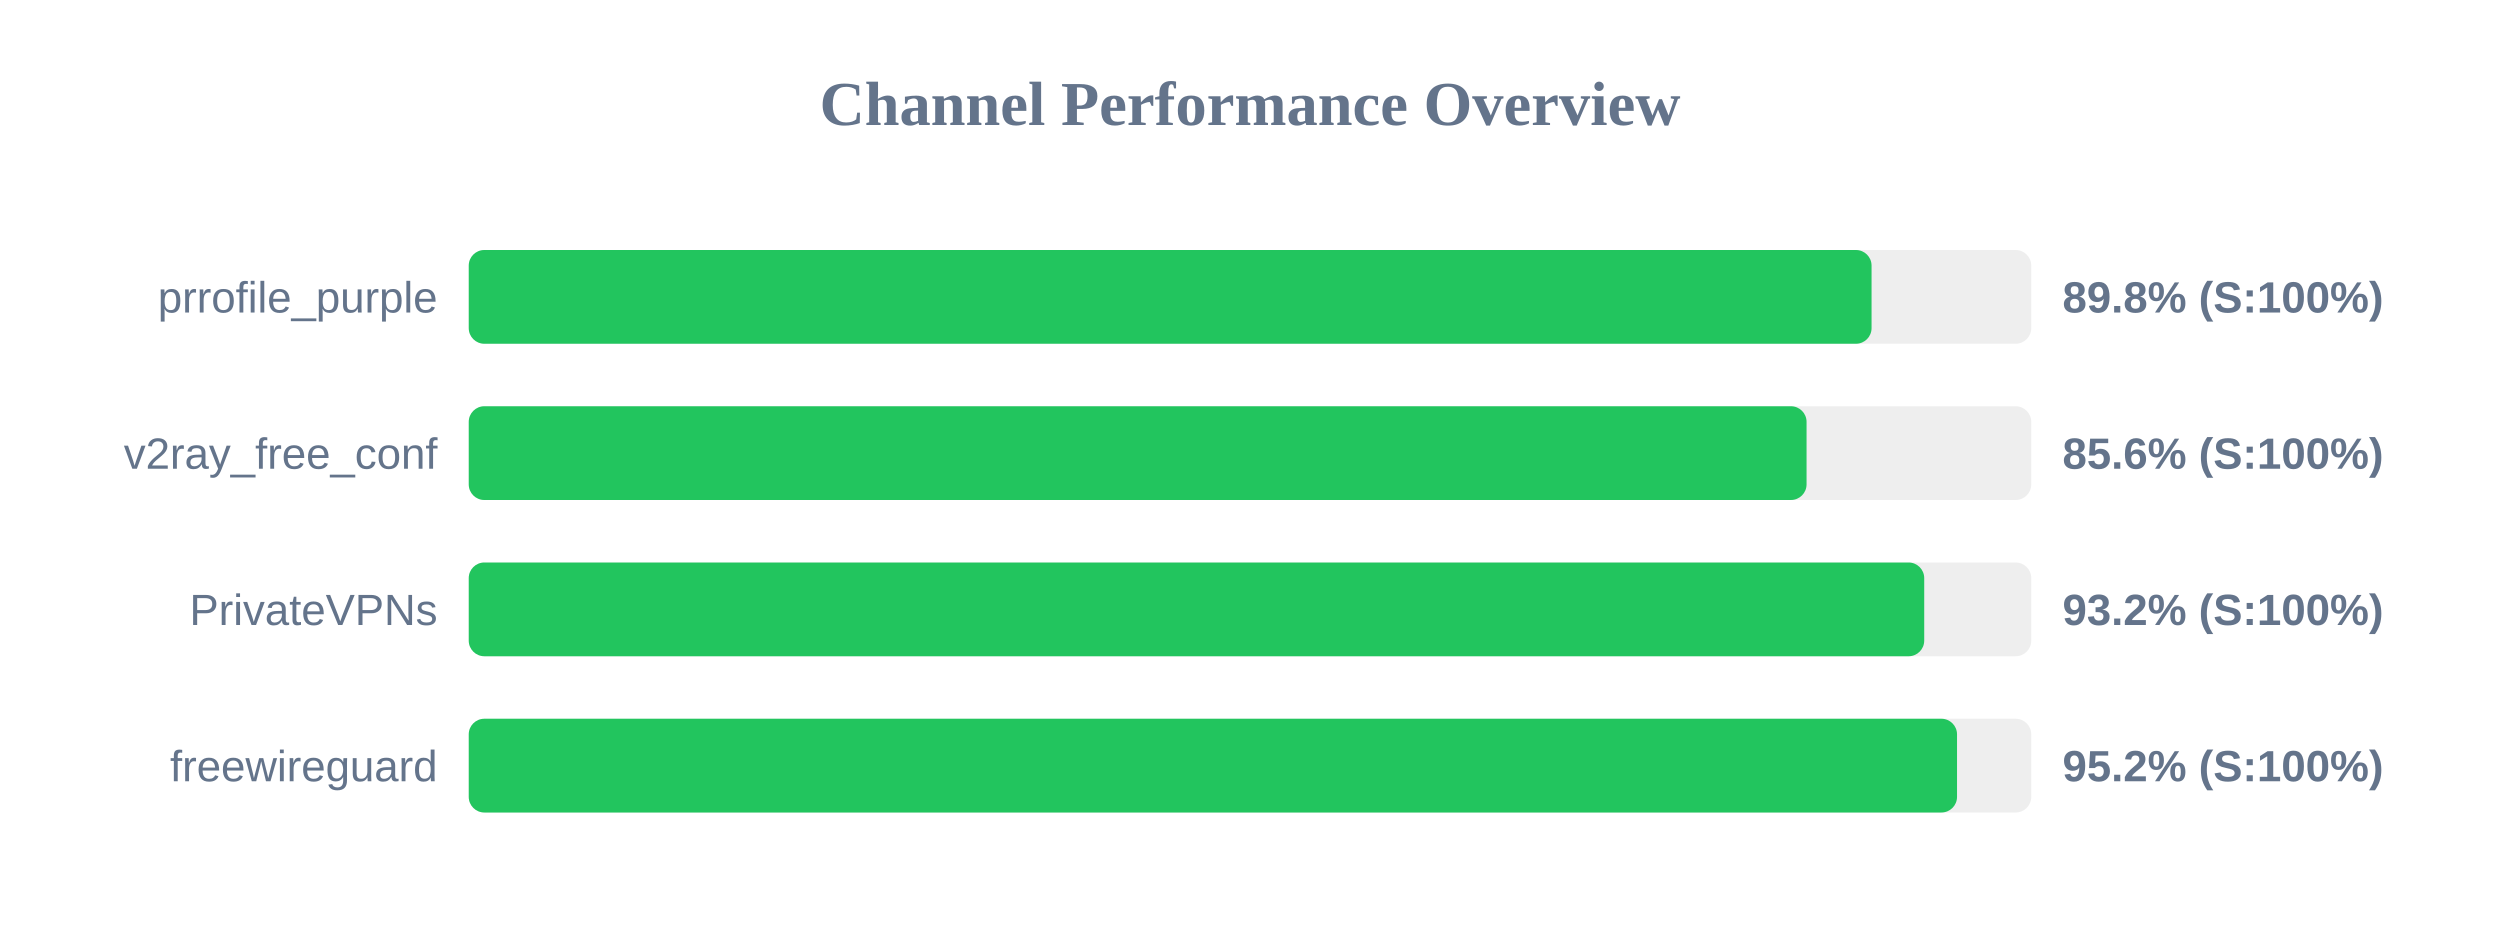
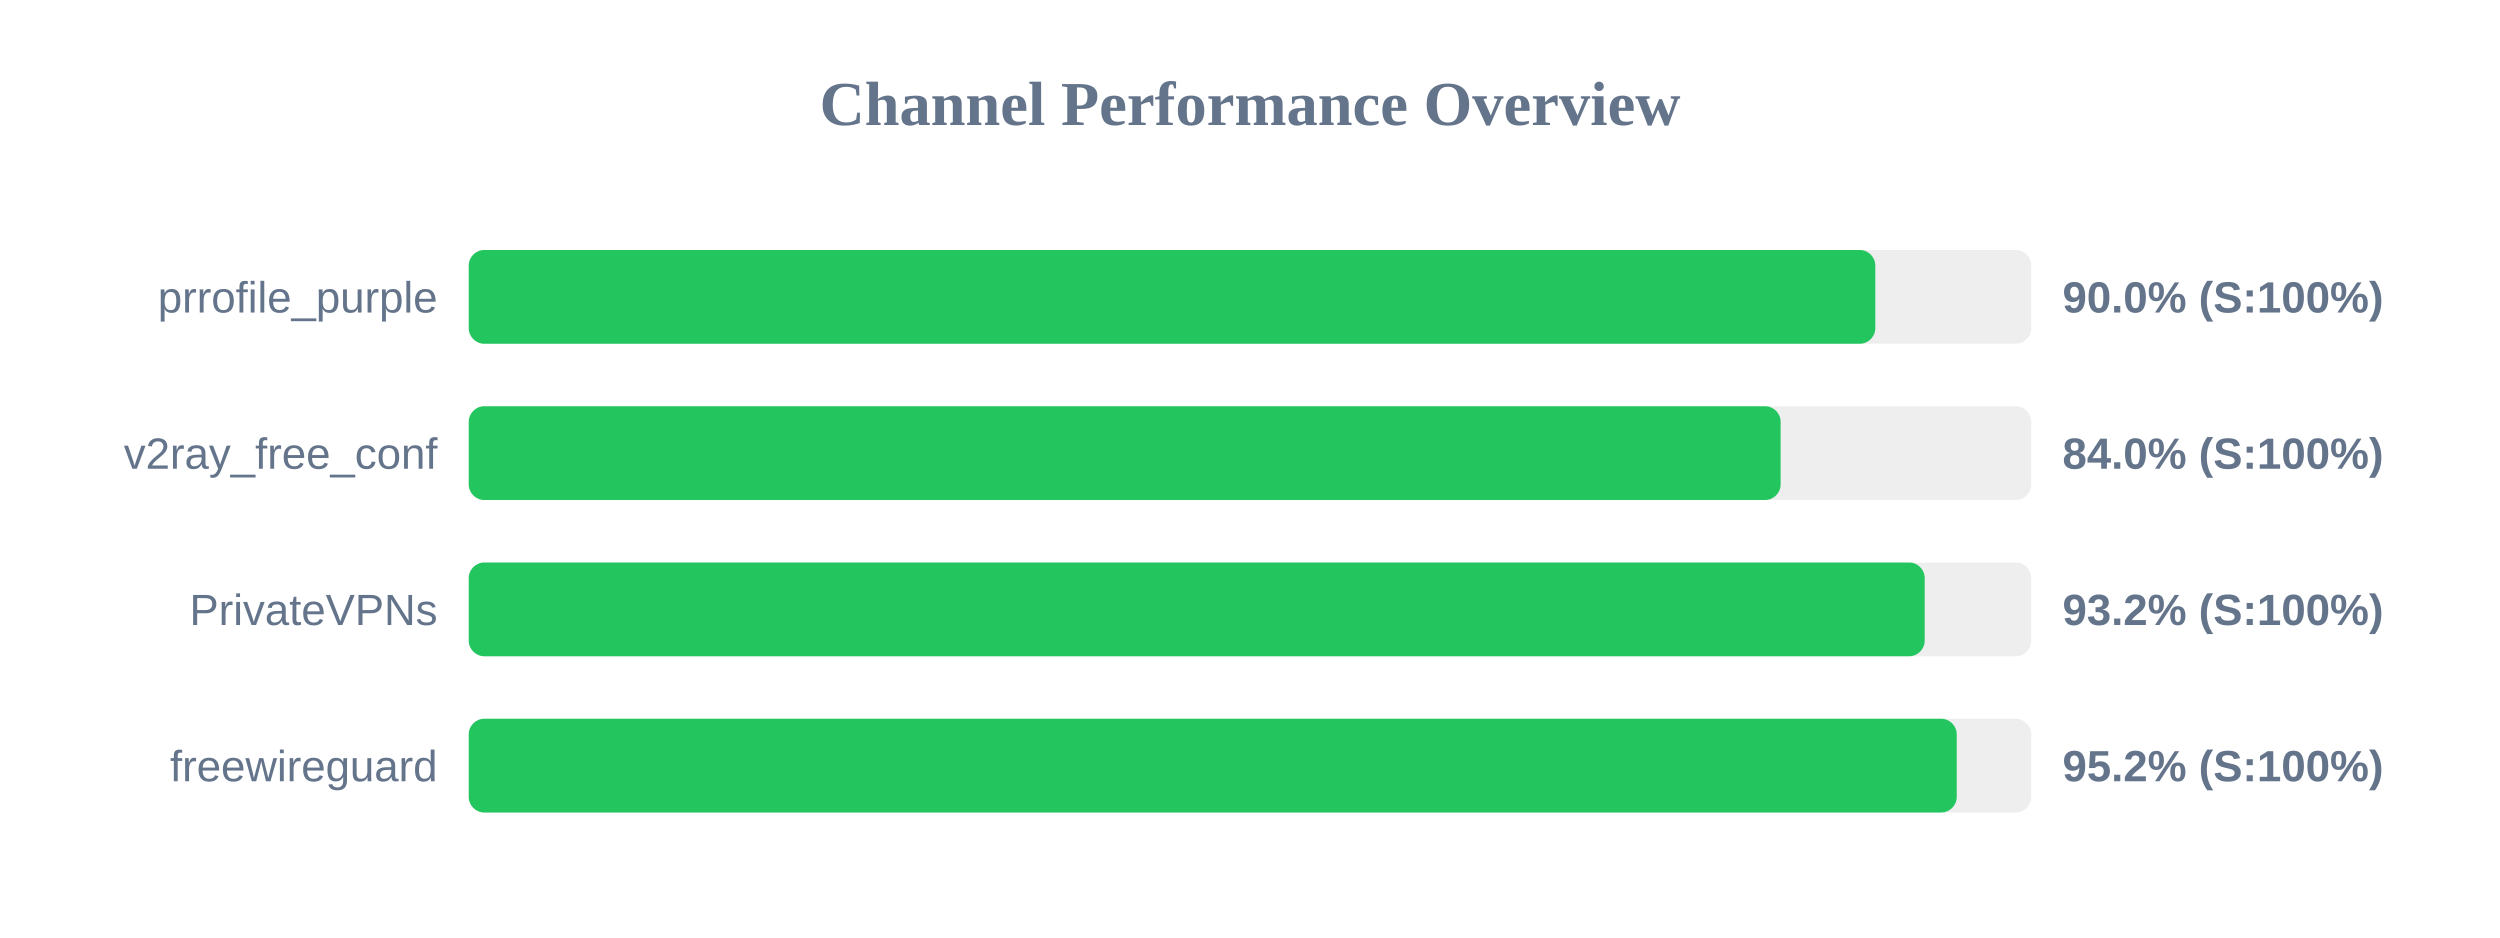
<svg xmlns="http://www.w3.org/2000/svg" width="800" height="300" version="1.1">
  <style>
        .row { font: 14px Arial; fill: #64748b; }
        .score { font: bold 14px Arial; fill: #64748b; }
    </style>
  <text x="400" y="40" text-anchor="middle" font-size="20px" font-weight="bold" fill="#64748b">Channel Performance Overview</text>
  <rect x="150" y="80" width="500" height="30" fill="#eee" rx="5" />
-   <rect x="150" y="80" width="448.9" height="30" fill="#22c55e" rx="5" />
+   <rect x="150" y="80" width="450.1" height="30" fill="#22c55e" rx="5" />
  <text x="140" y="100" text-anchor="end" class="row">prrofile_purple</text>
-   <text x="660" y="100" text-anchor="start" class="score">89.8% (S:100%)</text>
+   <text x="660" y="100" text-anchor="start" class="score">90.0% (S:100%)</text>
  <rect x="150" y="130" width="500" height="30" fill="#eee" rx="5" />
-   <rect x="150" y="130" width="428.1" height="30" fill="#22c55e" rx="5" />
+   <rect x="150" y="130" width="419.8" height="30" fill="#22c55e" rx="5" />
  <text x="140" y="150" text-anchor="end" class="row">v2ray_free_conf</text>
-   <text x="660" y="150" text-anchor="start" class="score">85.6% (S:100%)</text>
+   <text x="660" y="150" text-anchor="start" class="score">84.0% (S:100%)</text>
  <rect x="150" y="180" width="500" height="30" fill="#eee" rx="5" />
-   <rect x="150" y="180" width="465.75" height="30" fill="#22c55e" rx="5" />
+   <rect x="150" y="180" width="465.9" height="30" fill="#22c55e" rx="5" />
  <text x="140" y="200" text-anchor="end" class="row">PrivateVPNs</text>
  <text x="660" y="200" text-anchor="start" class="score">93.2% (S:100%)</text>
  <rect x="150" y="230" width="500" height="30" fill="#eee" rx="5" />
-   <rect x="150" y="230" width="476.25" height="30" fill="#22c55e" rx="5" />
+   <rect x="150" y="230" width="476.15" height="30" fill="#22c55e" rx="5" />
  <text x="140" y="250" text-anchor="end" class="row">freewireguard</text>
  <text x="660" y="250" text-anchor="start" class="score">95.2% (S:100%)</text>
</svg>
